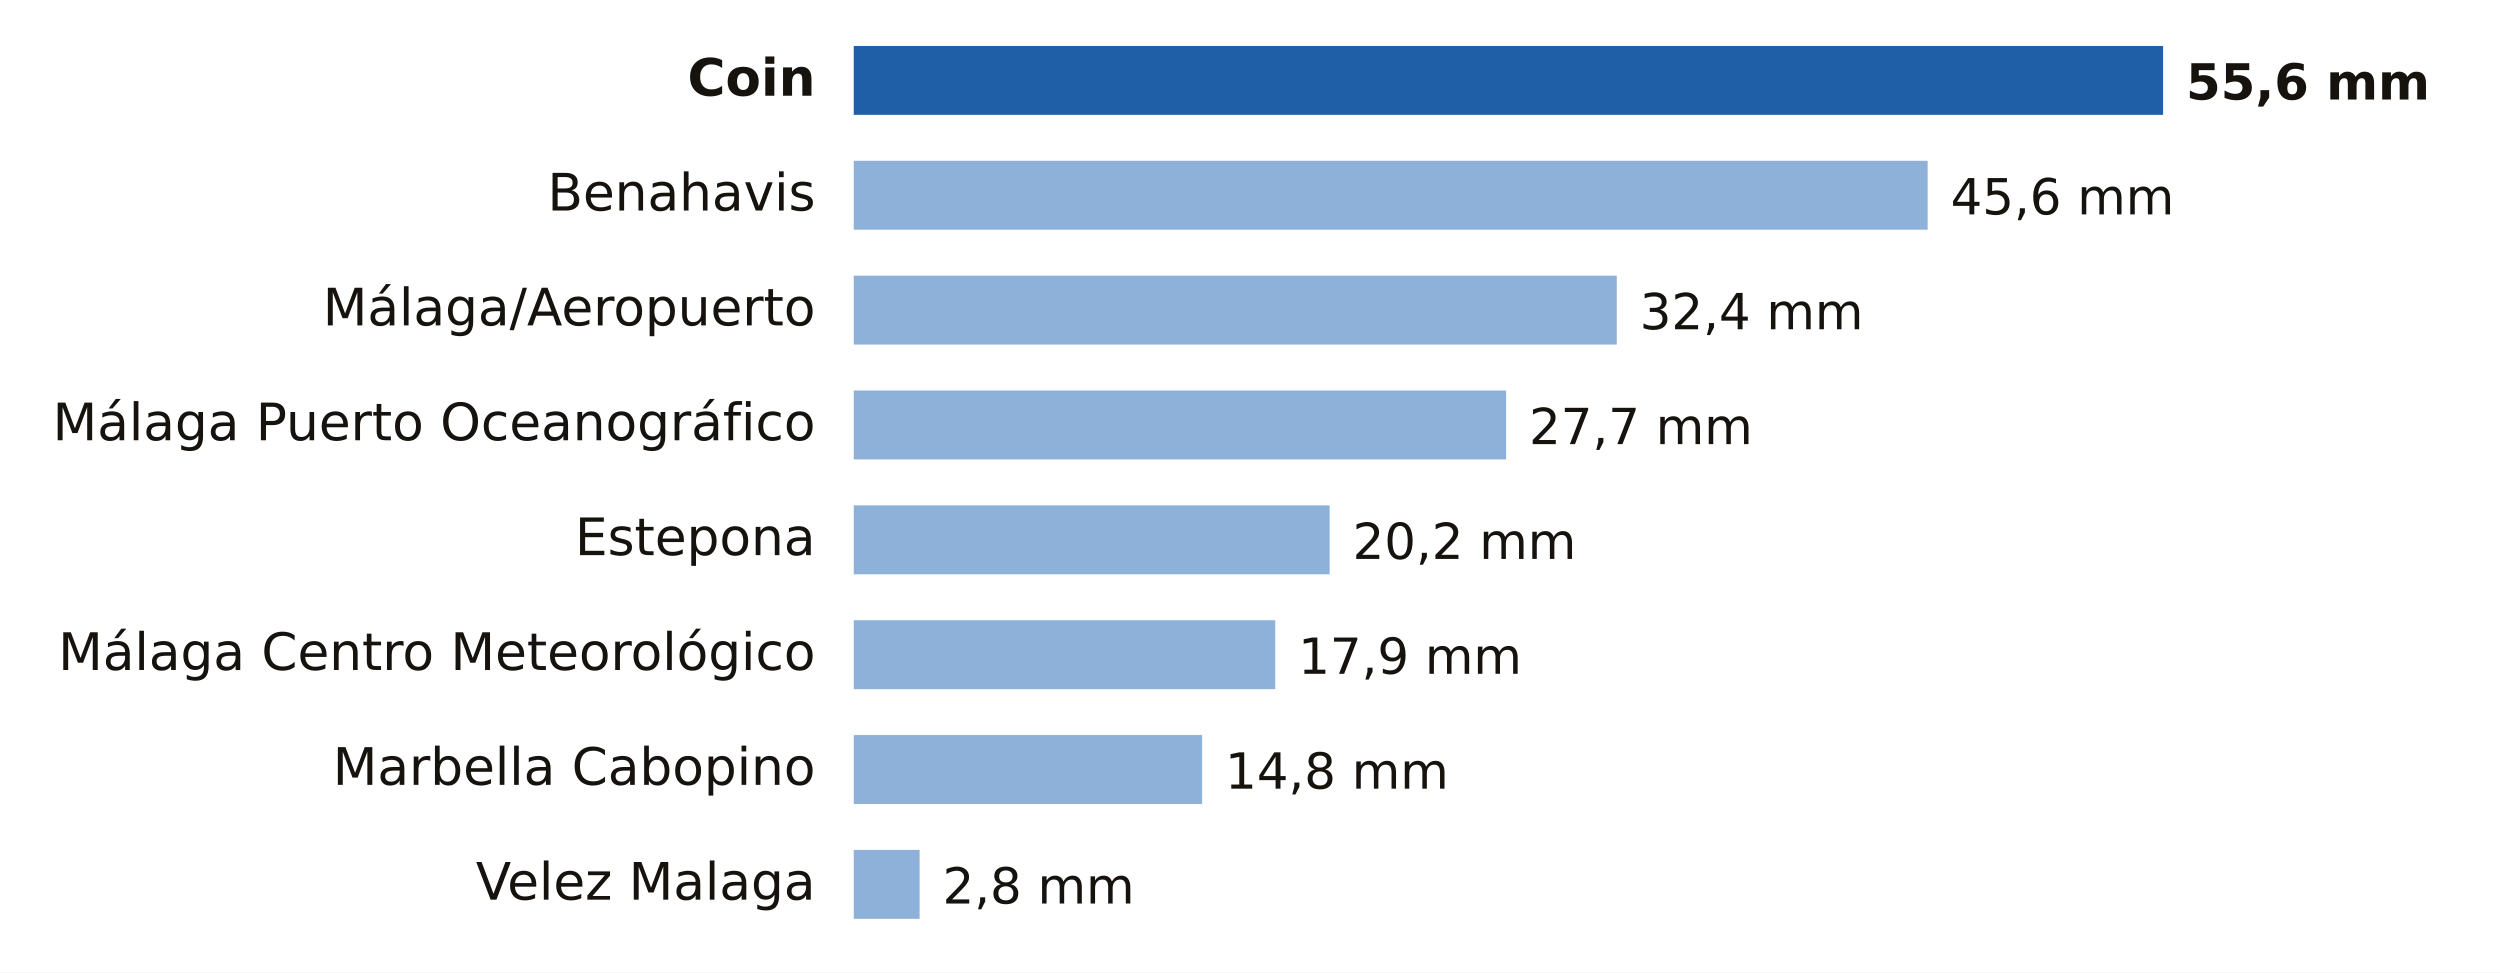
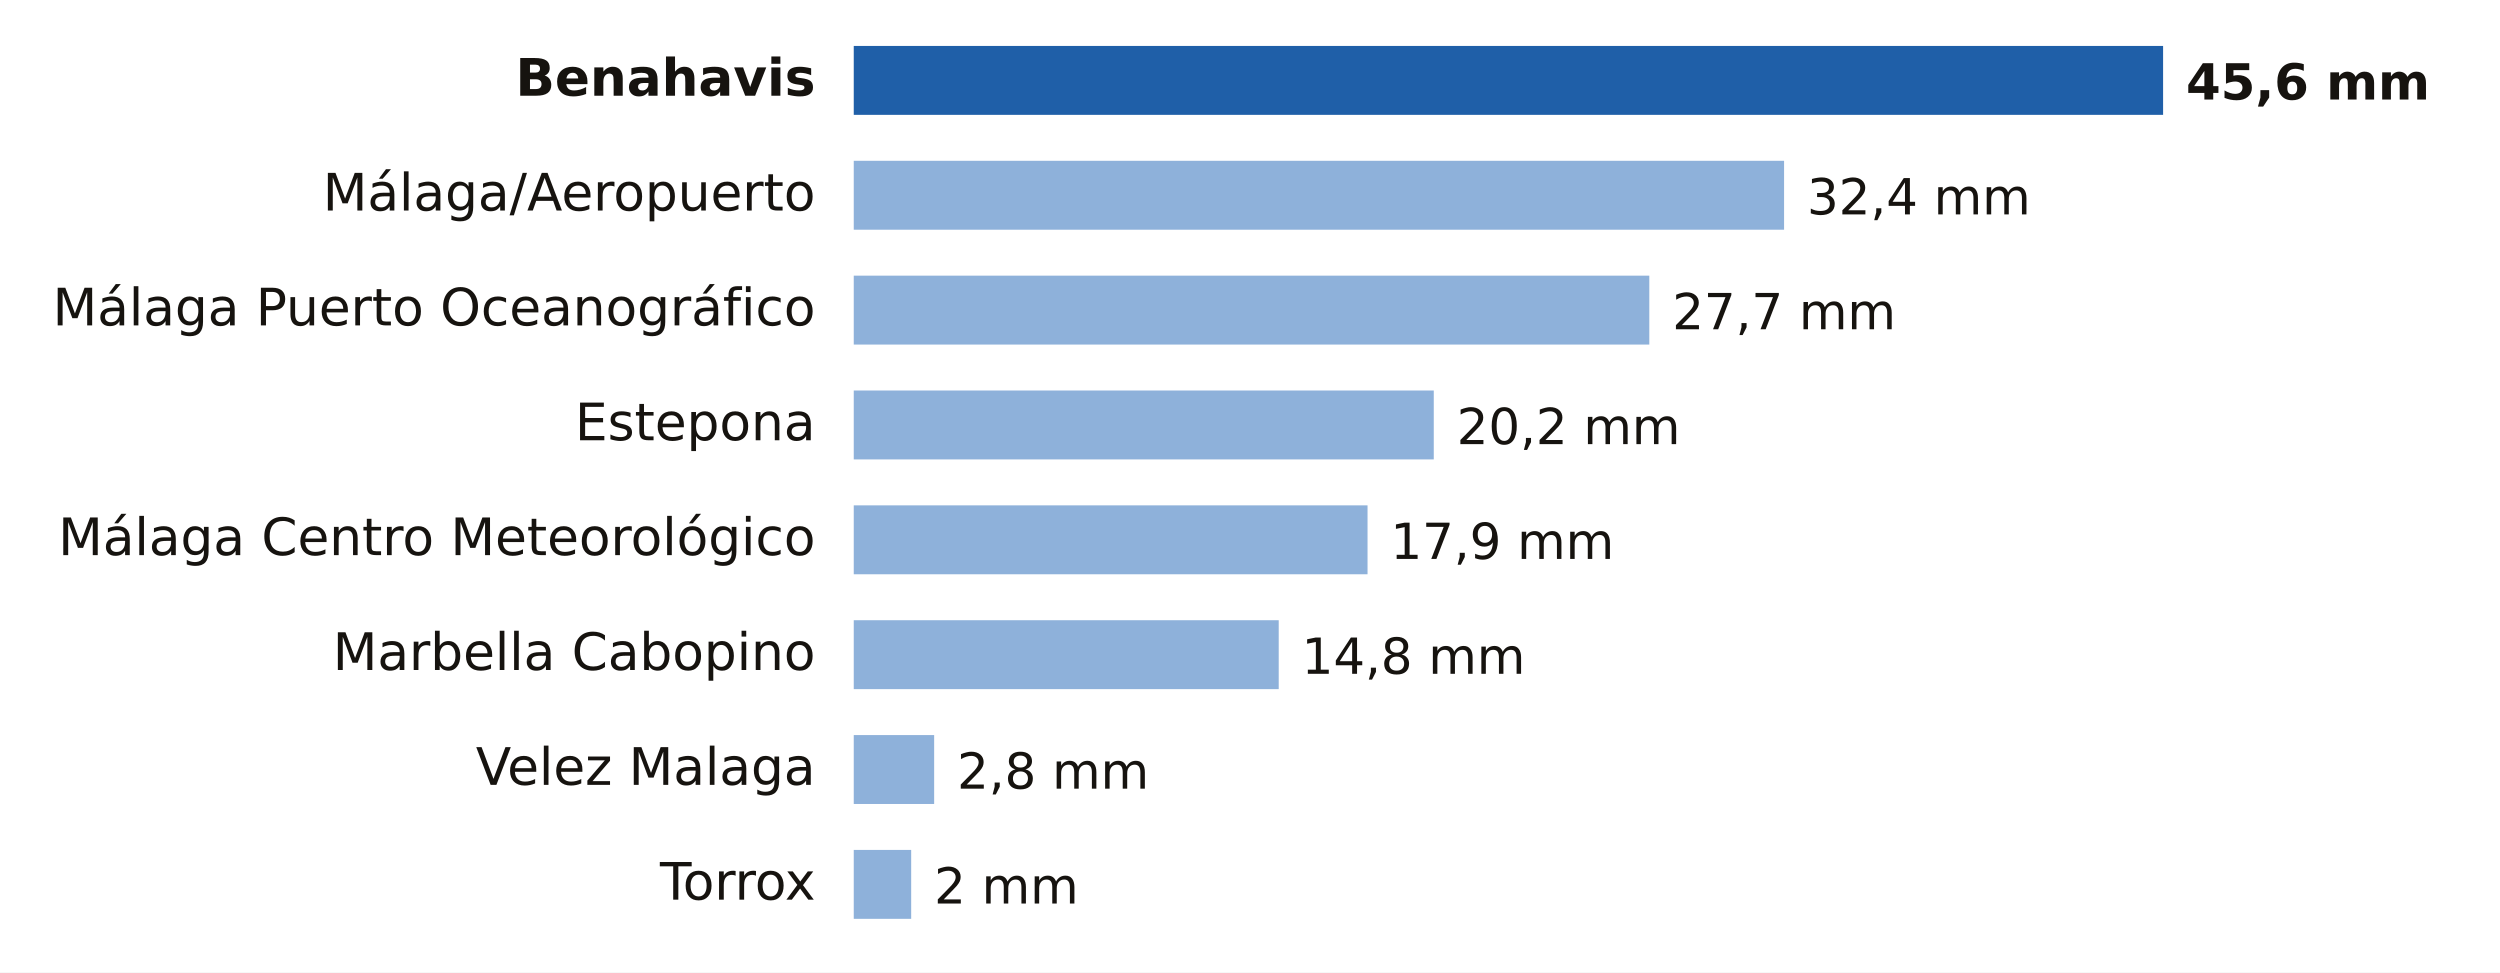
- <svg xmlns="http://www.w3.org/2000/svg" viewBox="0 0 653 254" width="653" height="254" role="img" aria-label="Lluvia entre la medianoche y las 21:00 del lunes 9 de noviembre en Málaga">
+ <svg xmlns="http://www.w3.org/2000/svg" viewBox="0 0 653 254" width="653" height="254" role="img" aria-label="Lluvia entre la medianoche y las 23:00 del lunes 9 de noviembre en Málaga">
  <rect width="653" height="254" fill="#FFFFFF" />
-   <text x="213.0" y="25.0" font-size="13.5" fill="#16130F" text-anchor="end" font-weight="600" font-family="Public Sans, DejaVu Sans, Arial, sans-serif">Coin</text>
+   <text x="213.0" y="25.0" font-size="13.5" fill="#16130F" text-anchor="end" font-weight="600" font-family="Public Sans, DejaVu Sans, Arial, sans-serif">Benahavis</text>
  <rect x="223" y="12" width="342.0" height="18" fill="#1F5FA8" />
-   <text x="571.0" y="26.0" font-size="13" fill="#16130F" text-anchor="start" font-weight="700" font-family="Public Sans, DejaVu Sans, Arial, sans-serif">55,6 mm</text>
-   <text x="213.0" y="55.0" font-size="13.5" fill="#16130F" text-anchor="end" font-weight="400" font-family="Public Sans, DejaVu Sans, Arial, sans-serif">Benahavis</text>
-   <rect x="223" y="42" width="280.5" height="18" fill="#8EB1DA" />
-   <text x="509.5" y="56.0" font-size="13" fill="#16130F" text-anchor="start" font-weight="500" font-family="Public Sans, DejaVu Sans, Arial, sans-serif">45,6 mm</text>
-   <text x="213.0" y="85.0" font-size="13.5" fill="#16130F" text-anchor="end" font-weight="400" font-family="Public Sans, DejaVu Sans, Arial, sans-serif">Málaga/Aeropuerto</text>
-   <rect x="223" y="72" width="199.3" height="18" fill="#8EB1DA" />
-   <text x="428.3" y="86.0" font-size="13" fill="#16130F" text-anchor="start" font-weight="500" font-family="Public Sans, DejaVu Sans, Arial, sans-serif">32,4 mm</text>
-   <text x="213.0" y="115.0" font-size="13.5" fill="#16130F" text-anchor="end" font-weight="400" font-family="Public Sans, DejaVu Sans, Arial, sans-serif">Málaga Puerto Oceanográfico</text>
-   <rect x="223" y="102" width="170.4" height="18" fill="#8EB1DA" />
-   <text x="399.4" y="116.0" font-size="13" fill="#16130F" text-anchor="start" font-weight="500" font-family="Public Sans, DejaVu Sans, Arial, sans-serif">27,7 mm</text>
-   <text x="213.0" y="145.0" font-size="13.5" fill="#16130F" text-anchor="end" font-weight="400" font-family="Public Sans, DejaVu Sans, Arial, sans-serif">Estepona</text>
-   <rect x="223" y="132" width="124.3" height="18" fill="#8EB1DA" />
-   <text x="353.3" y="146.0" font-size="13" fill="#16130F" text-anchor="start" font-weight="500" font-family="Public Sans, DejaVu Sans, Arial, sans-serif">20,2 mm</text>
-   <text x="213.0" y="175.0" font-size="13.5" fill="#16130F" text-anchor="end" font-weight="400" font-family="Public Sans, DejaVu Sans, Arial, sans-serif">Málaga Centro Meteorológico</text>
-   <rect x="223" y="162" width="110.1" height="18" fill="#8EB1DA" />
-   <text x="339.1" y="176.0" font-size="13" fill="#16130F" text-anchor="start" font-weight="500" font-family="Public Sans, DejaVu Sans, Arial, sans-serif">17,9 mm</text>
-   <text x="213.0" y="205.0" font-size="13.5" fill="#16130F" text-anchor="end" font-weight="400" font-family="Public Sans, DejaVu Sans, Arial, sans-serif">Marbella Cabopino</text>
-   <rect x="223" y="192" width="91.0" height="18" fill="#8EB1DA" />
-   <text x="320.0" y="206.0" font-size="13" fill="#16130F" text-anchor="start" font-weight="500" font-family="Public Sans, DejaVu Sans, Arial, sans-serif">14,8 mm</text>
-   <text x="213.0" y="235.0" font-size="13.5" fill="#16130F" text-anchor="end" font-weight="400" font-family="Public Sans, DejaVu Sans, Arial, sans-serif">Velez Malaga</text>
-   <rect x="223" y="222" width="17.2" height="18" fill="#8EB1DA" />
-   <text x="246.2" y="236.0" font-size="13" fill="#16130F" text-anchor="start" font-weight="500" font-family="Public Sans, DejaVu Sans, Arial, sans-serif">2,8 mm</text>
+   <text x="571.0" y="26.0" font-size="13" fill="#16130F" text-anchor="start" font-weight="700" font-family="Public Sans, DejaVu Sans, Arial, sans-serif">45,6 mm</text>
+   <text x="213.0" y="55.0" font-size="13.5" fill="#16130F" text-anchor="end" font-weight="400" font-family="Public Sans, DejaVu Sans, Arial, sans-serif">Málaga/Aeropuerto</text>
+   <rect x="223" y="42" width="243.0" height="18" fill="#8EB1DA" />
+   <text x="472.0" y="56.0" font-size="13" fill="#16130F" text-anchor="start" font-weight="500" font-family="Public Sans, DejaVu Sans, Arial, sans-serif">32,4 mm</text>
+   <text x="213.0" y="85.0" font-size="13.5" fill="#16130F" text-anchor="end" font-weight="400" font-family="Public Sans, DejaVu Sans, Arial, sans-serif">Málaga Puerto Oceanográfico</text>
+   <rect x="223" y="72" width="207.8" height="18" fill="#8EB1DA" />
+   <text x="436.8" y="86.0" font-size="13" fill="#16130F" text-anchor="start" font-weight="500" font-family="Public Sans, DejaVu Sans, Arial, sans-serif">27,7 mm</text>
+   <text x="213.0" y="115.0" font-size="13.5" fill="#16130F" text-anchor="end" font-weight="400" font-family="Public Sans, DejaVu Sans, Arial, sans-serif">Estepona</text>
+   <rect x="223" y="102" width="151.5" height="18" fill="#8EB1DA" />
+   <text x="380.5" y="116.0" font-size="13" fill="#16130F" text-anchor="start" font-weight="500" font-family="Public Sans, DejaVu Sans, Arial, sans-serif">20,2 mm</text>
+   <text x="213.0" y="145.0" font-size="13.5" fill="#16130F" text-anchor="end" font-weight="400" font-family="Public Sans, DejaVu Sans, Arial, sans-serif">Málaga Centro Meteorológico</text>
+   <rect x="223" y="132" width="134.2" height="18" fill="#8EB1DA" />
+   <text x="363.2" y="146.0" font-size="13" fill="#16130F" text-anchor="start" font-weight="500" font-family="Public Sans, DejaVu Sans, Arial, sans-serif">17,9 mm</text>
+   <text x="213.0" y="175.0" font-size="13.5" fill="#16130F" text-anchor="end" font-weight="400" font-family="Public Sans, DejaVu Sans, Arial, sans-serif">Marbella Cabopino</text>
+   <rect x="223" y="162" width="111.0" height="18" fill="#8EB1DA" />
+   <text x="340.0" y="176.0" font-size="13" fill="#16130F" text-anchor="start" font-weight="500" font-family="Public Sans, DejaVu Sans, Arial, sans-serif">14,8 mm</text>
+   <text x="213.0" y="205.0" font-size="13.5" fill="#16130F" text-anchor="end" font-weight="400" font-family="Public Sans, DejaVu Sans, Arial, sans-serif">Velez Malaga</text>
+   <rect x="223" y="192" width="21.0" height="18" fill="#8EB1DA" />
+   <text x="250.0" y="206.0" font-size="13" fill="#16130F" text-anchor="start" font-weight="500" font-family="Public Sans, DejaVu Sans, Arial, sans-serif">2,8 mm</text>
+   <text x="213.0" y="235.0" font-size="13.5" fill="#16130F" text-anchor="end" font-weight="400" font-family="Public Sans, DejaVu Sans, Arial, sans-serif">Torrox</text>
+   <rect x="223" y="222" width="15.0" height="18" fill="#8EB1DA" />
+   <text x="244.0" y="236.0" font-size="13" fill="#16130F" text-anchor="start" font-weight="500" font-family="Public Sans, DejaVu Sans, Arial, sans-serif">2 mm</text>
</svg>
